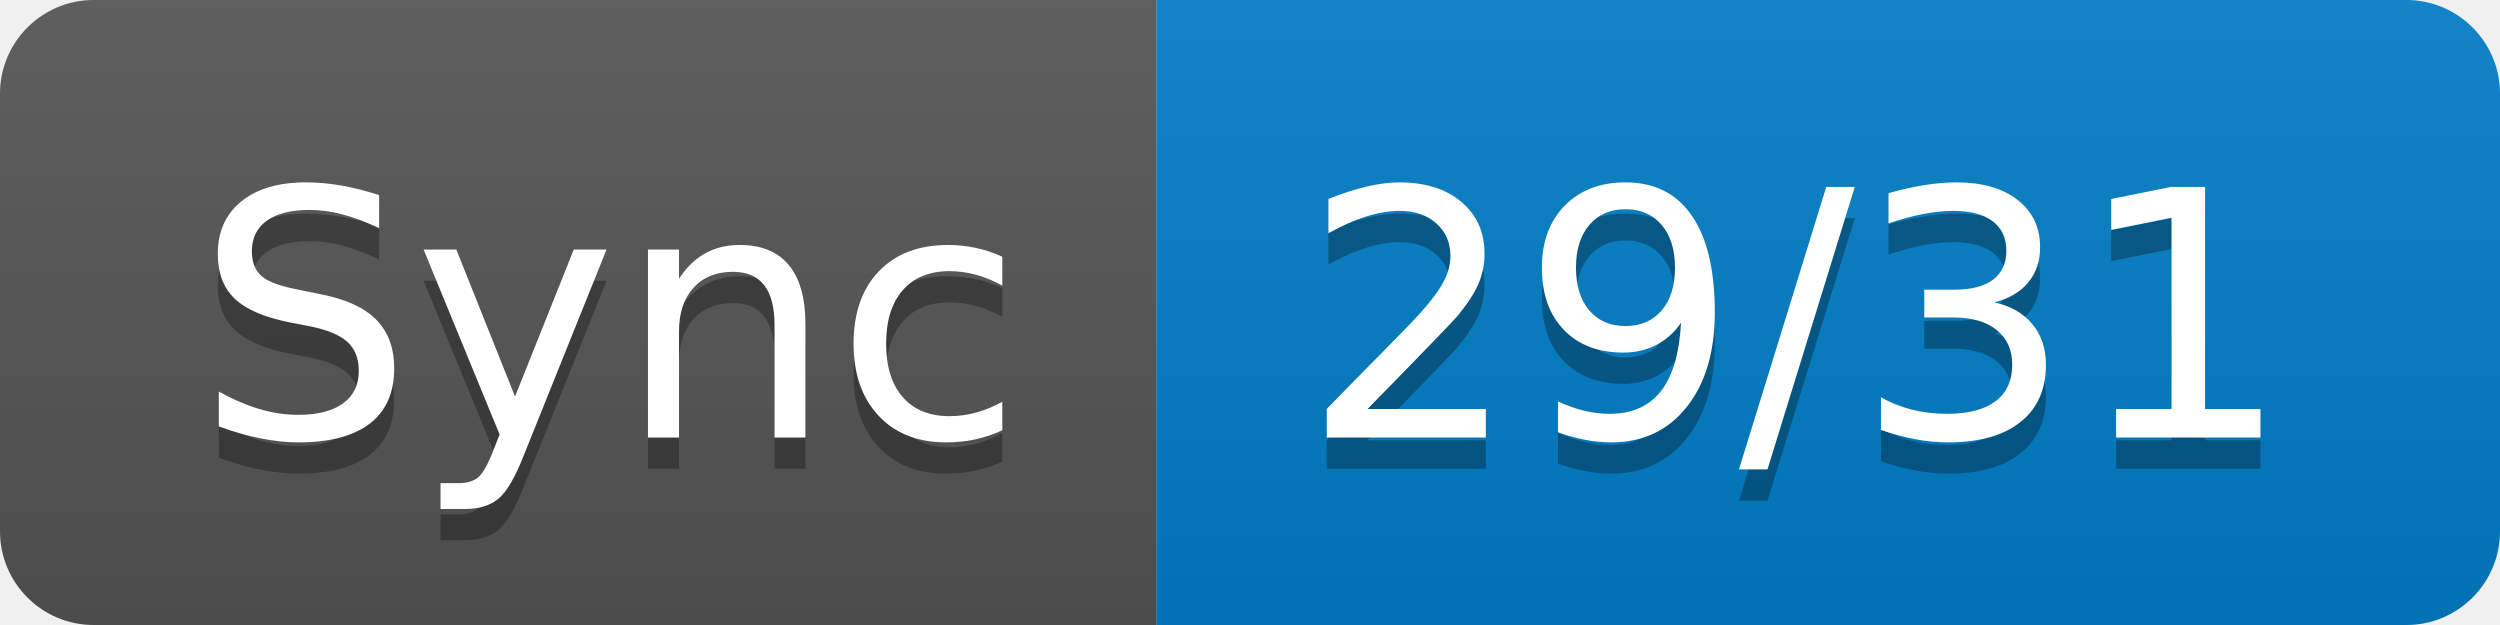
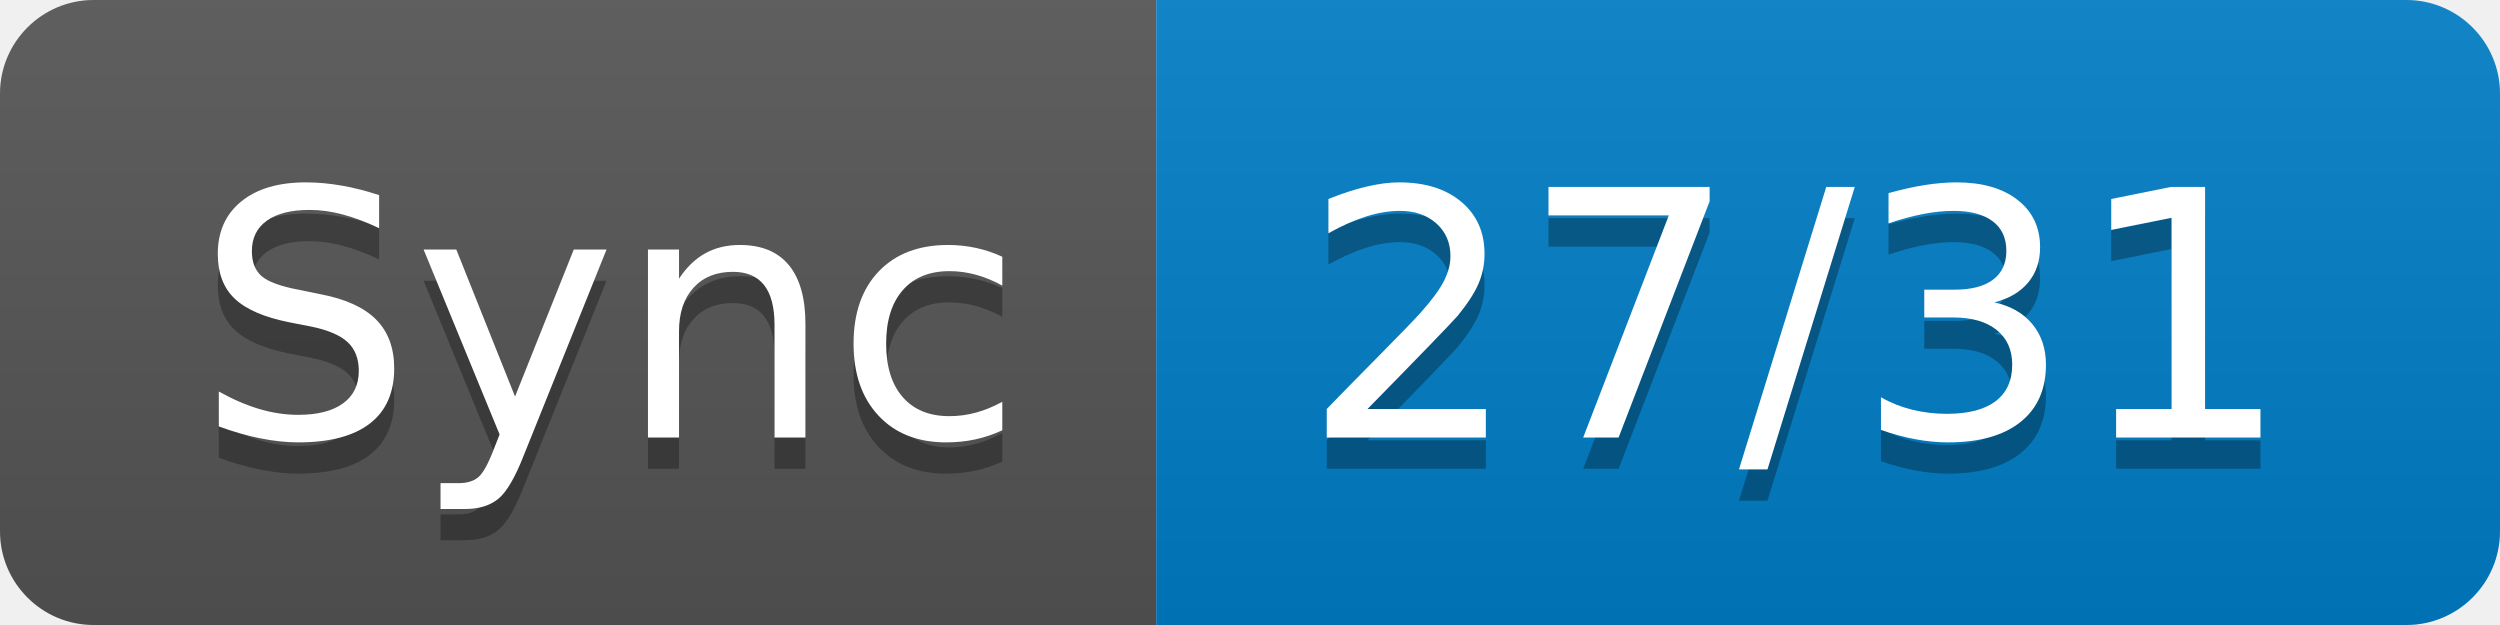
- <svg xmlns="http://www.w3.org/2000/svg" width="80" height="20" role="img" aria-label="Sync: 29/31">
+ <svg xmlns="http://www.w3.org/2000/svg" width="80" height="20" role="img" aria-label="Sync: 27/31">
  <linearGradient id="s" x2="0" y2="100%">
    <stop offset="0" stop-color="#bbb" stop-opacity=".1" />
    <stop offset="1" stop-opacity=".1" />
  </linearGradient>
  <clipPath id="r">
    <rect width="80" height="20" rx="3" fill="#fff" />
  </clipPath>
  <g clip-path="url(#r)">
    <rect width="37" height="20" fill="#555" />
    <rect x="37" width="43" height="20" fill="#007ec6" />
    <rect width="80" height="20" fill="url(#s)" />
  </g>
  <g fill="#fff" text-anchor="middle" font-family="Verdana,Geneva,DejaVu Sans,sans-serif" text-rendering="geometricPrecision" font-size="110">
    <text aria-hidden="true" x="195" y="150" fill="#010101" fill-opacity=".3" transform="scale(.1)" textLength="270">Sync</text>
    <text x="195" y="140" transform="scale(.1)" fill="#fff" textLength="270">Sync</text>
-     <text aria-hidden="true" x="575" y="150" fill="#010101" fill-opacity=".3" transform="scale(.1)" textLength="330">29/31</text>
-     <text x="575" y="140" transform="scale(.1)" fill="#fff" textLength="330">29/31</text>
+     <text aria-hidden="true" x="575" y="150" fill="#010101" fill-opacity=".3" transform="scale(.1)" textLength="330">27/31</text>
+     <text x="575" y="140" transform="scale(.1)" fill="#fff" textLength="330">27/31</text>
  </g>
</svg>
